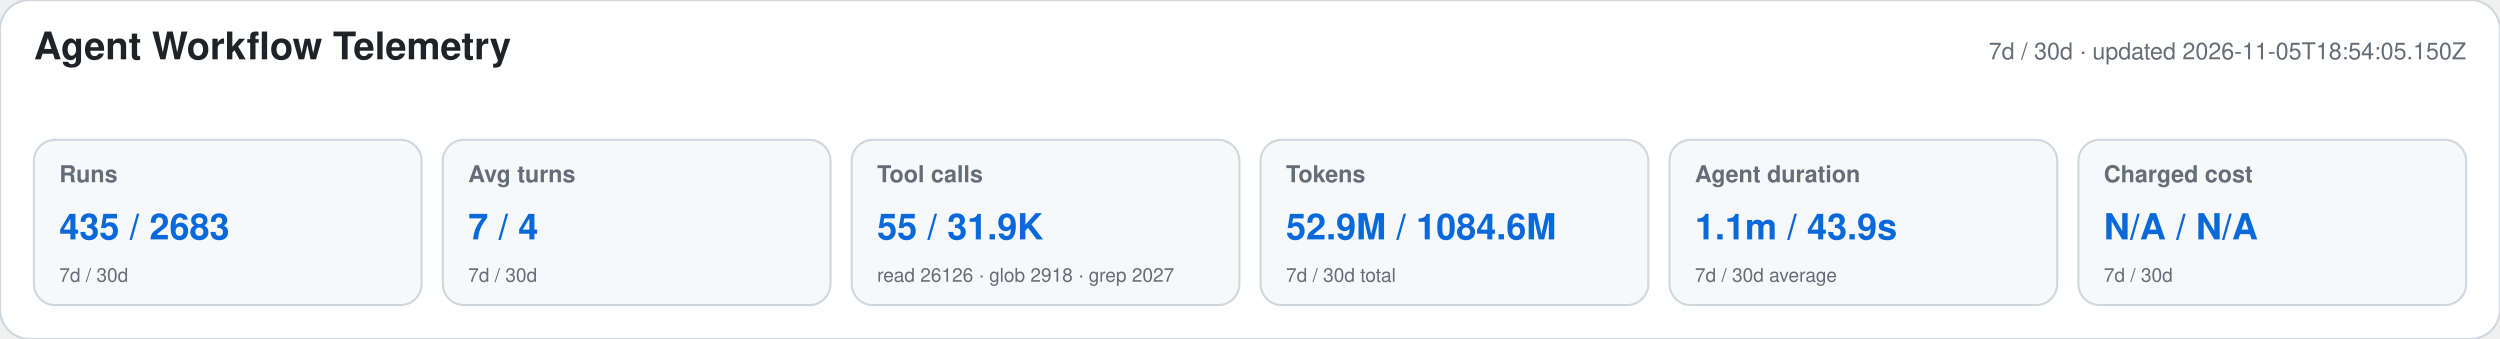
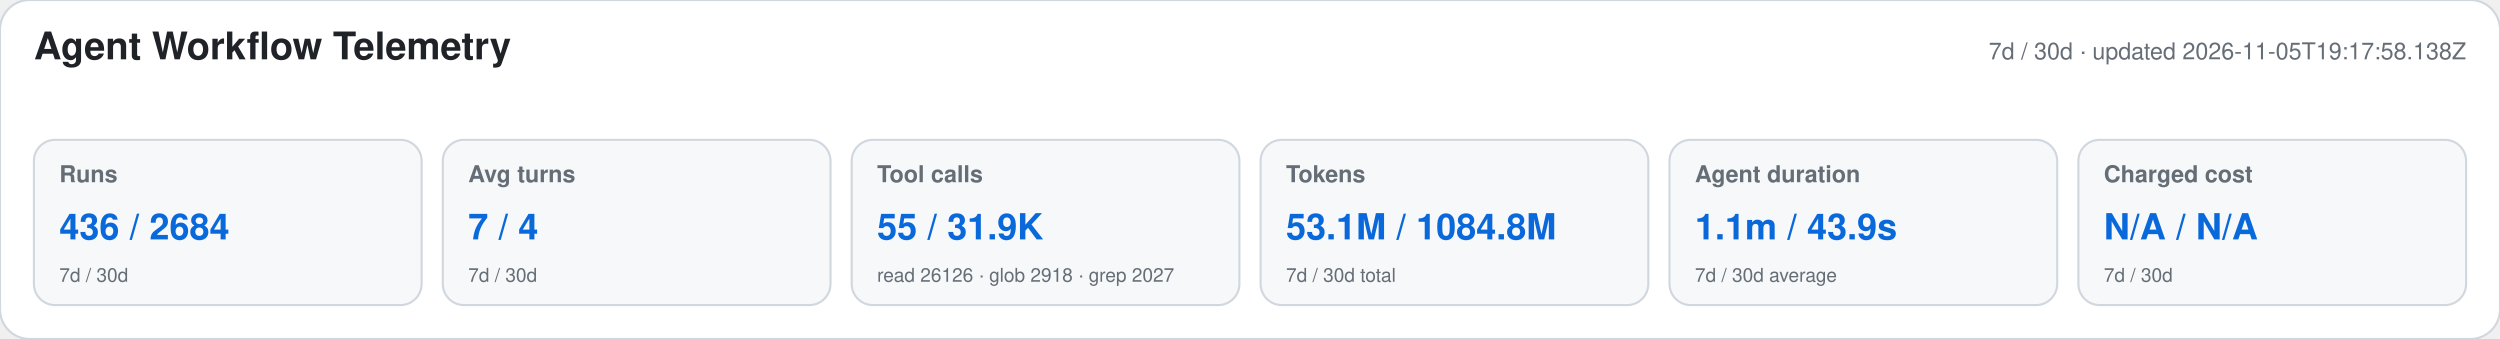
<svg xmlns="http://www.w3.org/2000/svg" width="1180" height="160" viewBox="0 0 1180 160" role="img" aria-labelledby="title desc">
  <style>text{font-family:-apple-system,BlinkMacSystemFont,"Segoe UI",Helvetica,Arial,sans-serif}.heading{font-size:18px;font-weight:650;fill:#1f2328}.meta,.label,.secondary{fill:#656d76}.meta,.label{font-size:11px}.label{font-weight:600}.primary{font-size:17px;font-weight:700;fill:#0969da}.secondary{font-size:9px}</style>
  <rect width="1180" height="160" rx="14" fill="#ffffff" stroke="#d0d7de" />
  <text x="16" y="28" class="heading">Agent Workflow Telemetry</text>
-   <text x="1164" y="28" text-anchor="end" class="meta">7d / 30d · updated 2026-11-05T18:54:05.150Z</text>
+   <text x="1164" y="28" text-anchor="end" class="meta">7d / 30d · updated 2026-11-05T19:17:58.138Z</text>
  <g>
    <rect x="16" y="66" width="183" height="78" rx="10" fill="#f6f8fa" stroke="#d0d7de" />
    <text x="28" y="86" class="label">Runs</text>
-     <text x="28" y="113" class="primary">435 / 2683</text>
+     <text x="28" y="113" class="primary">436 / 2684</text>
    <text x="28" y="133" class="secondary">7d / 30d</text>
  </g>
  <g>
    <rect x="209" y="66" width="183" height="78" rx="10" fill="#f6f8fa" stroke="#d0d7de" />
    <text x="221" y="86" class="label">Avg turns</text>
    <text x="221" y="113" class="primary">7 / 4</text>
    <text x="221" y="133" class="secondary">7d / 30d</text>
  </g>
  <g>
    <rect x="402" y="66" width="183" height="78" rx="10" fill="#f6f8fa" stroke="#d0d7de" />
    <text x="414" y="86" class="label">Tool calls</text>
    <text x="414" y="113" class="primary">55 / 31.9K</text>
    <text x="414" y="133" class="secondary">read 26126 · glob 2918 · grep 2027</text>
  </g>
  <g>
    <rect x="595" y="66" width="183" height="78" rx="10" fill="#f6f8fa" stroke="#d0d7de" />
    <text x="607" y="86" class="label">Tokens</text>
-     <text x="607" y="113" class="primary">52.9M / 1084.6M</text>
+     <text x="607" y="113" class="primary">53.1M / 1084.8M</text>
    <text x="607" y="133" class="secondary">7d / 30d total</text>
  </g>
  <g>
    <rect x="788" y="66" width="183" height="78" rx="10" fill="#f6f8fa" stroke="#d0d7de" />
    <text x="800" y="86" class="label">Agent duration</text>
    <text x="800" y="113" class="primary">1.1m / 43.9s</text>
    <text x="800" y="133" class="secondary">7d / 30d average</text>
  </g>
  <g>
    <rect x="981" y="66" width="183" height="78" rx="10" fill="#f6f8fa" stroke="#d0d7de" />
    <text x="993" y="86" class="label">Charged cost</text>
    <text x="993" y="113" class="primary">N/A / N/A</text>
    <text x="993" y="133" class="secondary">7d / 30d</text>
  </g>
</svg>
